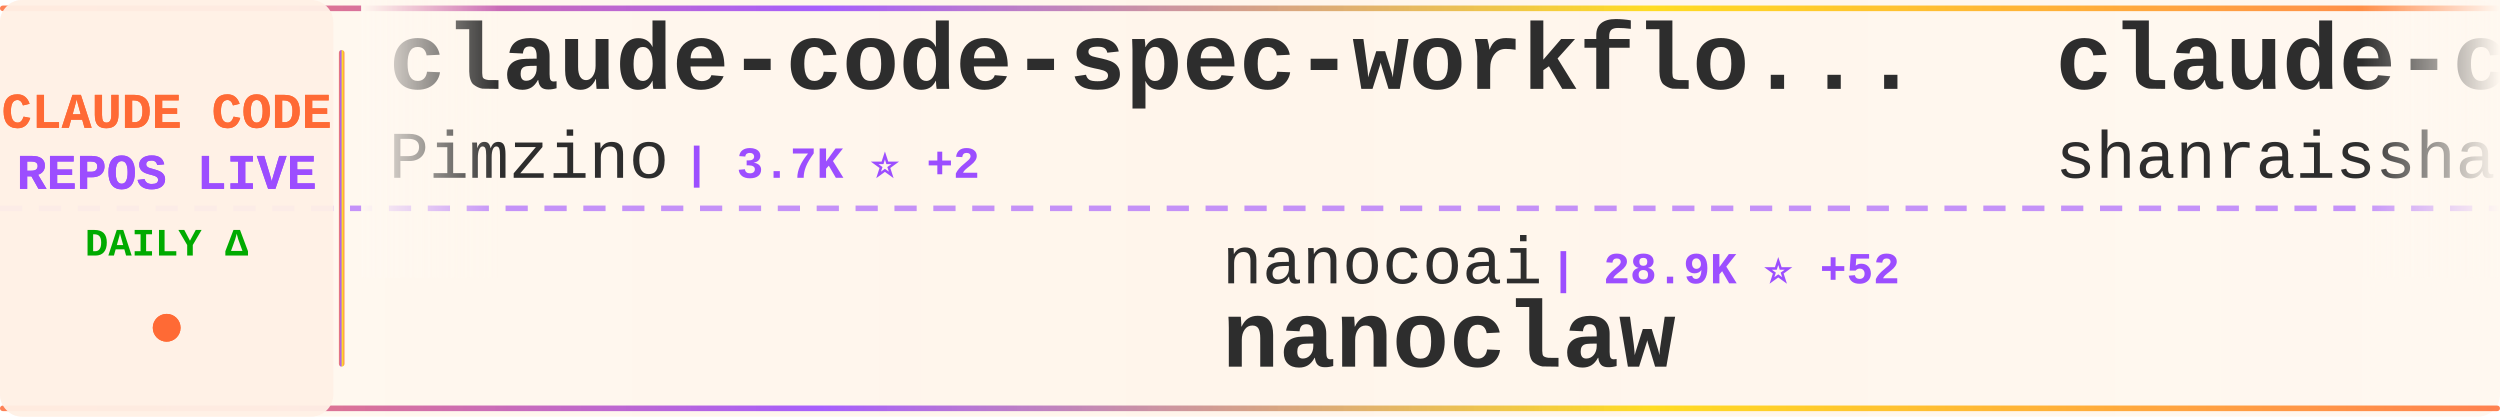
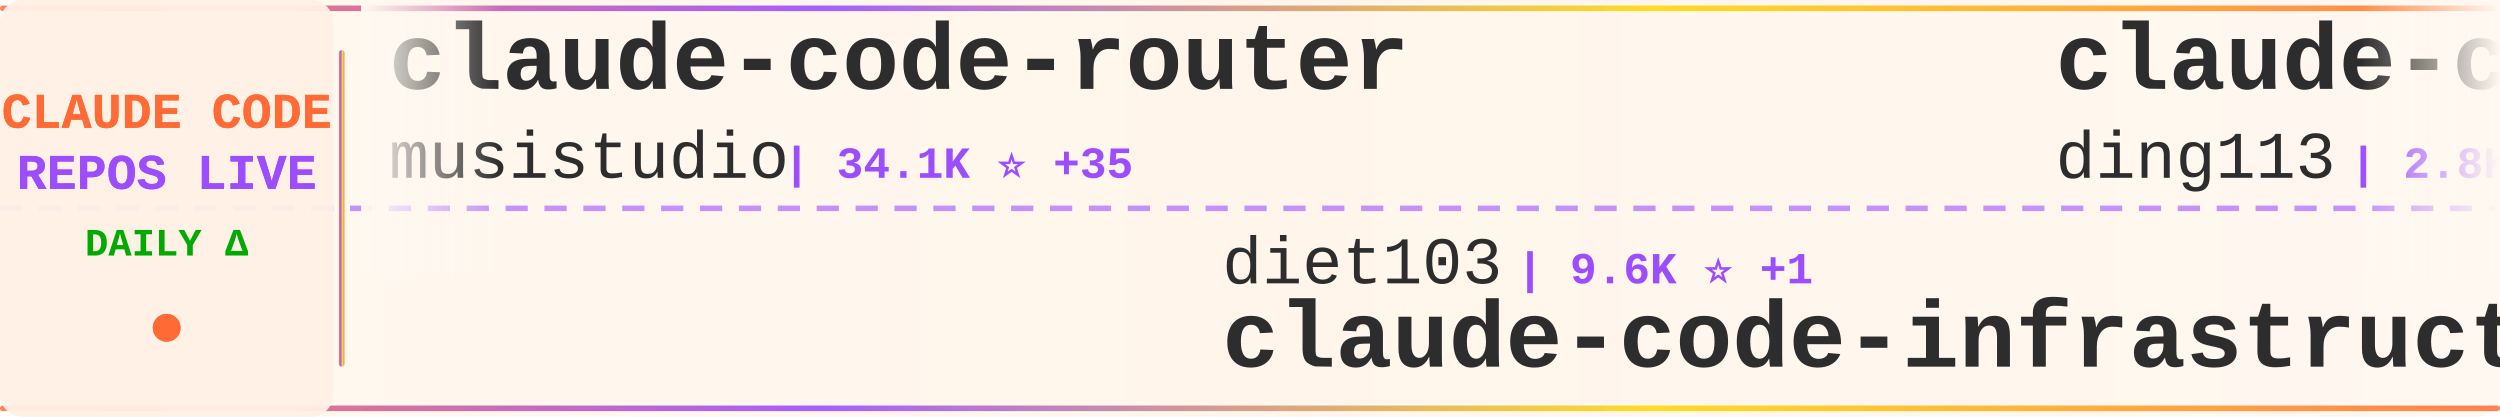
<svg xmlns="http://www.w3.org/2000/svg" width="900" height="150">
  <defs>
    <linearGradient id="tickerBg" x1="0%" y1="0%" x2="100%" y2="0%">
      <stop offset="0%" style="stop-color:#fff8f0;stop-opacity:0.98" />
      <stop offset="50%" style="stop-color:#fff5eb;stop-opacity:1" />
      <stop offset="100%" style="stop-color:#fff8f0;stop-opacity:0.98" />
    </linearGradient>
    <linearGradient id="borderGrad" x1="0%" y1="0%" x2="100%" y2="0%">
      <stop offset="0%" style="stop-color:#FF6B35;stop-opacity:0.85">
        <animate attributeName="stop-opacity" values="0.85;1;0.85" dur="2s" repeatCount="indefinite" />
      </stop>
      <stop offset="33%" style="stop-color:#9C4EFF;stop-opacity:0.9">
        <animate attributeName="stop-opacity" values="0.9;1;0.9" dur="2.2s" repeatCount="indefinite" />
      </stop>
      <stop offset="66%" style="stop-color:#FFD700;stop-opacity:0.85">
        <animate attributeName="stop-opacity" values="0.85;1;0.85" dur="1.8s" repeatCount="indefinite" />
      </stop>
      <stop offset="100%" style="stop-color:#FF6B35;stop-opacity:0.85">
        <animate attributeName="stop-opacity" values="0.85;1;0.85" dur="2s" repeatCount="indefinite" />
      </stop>
    </linearGradient>
    <filter id="textGlow">
      <feGaussianBlur stdDeviation="0.15" result="coloredBlur" />
      <feMerge>
        <feMergeNode in="coloredBlur" />
        <feMergeNode in="SourceGraphic" />
      </feMerge>
    </filter>
    <filter id="metricGlow">
      <feGaussianBlur stdDeviation="0.2" result="coloredBlur" />
      <feMerge>
        <feMergeNode in="coloredBlur" />
        <feMergeNode in="SourceGraphic" />
      </feMerge>
    </filter>
    <linearGradient id="leftFade" x1="0%" y1="0%" x2="100%" y2="0%">
      <stop offset="0%" style="stop-color:#fff8f0;stop-opacity:1" />
      <stop offset="100%" style="stop-color:#fff8f0;stop-opacity:0" />
    </linearGradient>
    <linearGradient id="rightFade" x1="0%" y1="0%" x2="100%" y2="0%">
      <stop offset="0%" style="stop-color:#fff8f0;stop-opacity:0" />
      <stop offset="100%" style="stop-color:#fff8f0;stop-opacity:1" />
    </linearGradient>
  </defs>
  <rect width="900" height="150" fill="url(#tickerBg)" rx="8" />
  <rect x="0" y="2" width="900" height="2" fill="url(#borderGrad)" rx="1" />
  <rect x="0" y="146" width="900" height="2" fill="url(#borderGrad)" rx="1" />
  <line x1="0" y1="75" x2="900" y2="75" stroke="#9C4EFF" stroke-width="2" stroke-dasharray="8 6" opacity="0.6" />
  <rect x="0" y="0" width="120" height="150" fill="#fff0e6" opacity="0.95" rx="8" />
  <text x="60" y="46" font-family="'Courier New', monospace" font-size="18" font-weight="bold" fill="#FF6B35" text-anchor="middle" filter="url(#textGlow)">
    CLAUDE CODE
  </text>
  <text x="60" y="68" font-family="'Courier New', monospace" font-size="18" font-weight="bold" fill="#9C4EFF" text-anchor="middle" filter="url(#textGlow)">
    REPOS LIVE
  </text>
  <text x="60" y="92" font-family="'Courier New', monospace" font-size="14" font-weight="bold" fill="#00aa00" text-anchor="middle">
    DAILY Δ
  </text>
  <circle cx="60" cy="118" r="5" fill="#FF6B35" filter="url(#metricGlow)">
    <animate attributeName="r" values="4;6;4" dur="1.5s" repeatCount="indefinite" />
    <animate attributeName="opacity" values="0.6;1;0.6" dur="1.5s" repeatCount="indefinite" />
  </circle>
  <rect x="122" y="18" width="2" height="114" fill="url(#borderGrad)" rx="1" />
  <clipPath id="tickerClip">
    <rect x="130" y="0" width="770" height="150" />
  </clipPath>
  <g clip-path="url(#tickerClip)">
    <g id="tickerItems">
      <animateTransform attributeName="transform" attributeType="XML" type="translate" from="0 0" to="-3000 0" dur="54s" repeatCount="indefinite" />
      <g transform="translate(0, 0)">
-         <text x="140" y="32" font-family="'Courier New', monospace" font-size="34" font-weight="bold" fill="#2d2d2d">claude-code-spec-workflo...</text>
-         <text x="140" y="64" font-family="'Courier New', monospace" font-size="24" font-weight="normal" fill="#2d2d2d" opacity="1.0">Pimzino</text>
-         <text x="246" y="64" font-family="'Courier New', monospace" font-size="16" font-weight="bold" fill="#9C4EFF"> | 3.7K ⭐ +2</text>
+         <text x="140" y="32" font-family="'Courier New', monospace" font-size="34" font-weight="bold" fill="#2d2d2d">claude-code-router</text>
+         <text x="140" y="64" font-family="'Courier New', monospace" font-size="24" font-weight="normal" fill="#2d2d2d" opacity="1.0">musistudio</text>
+         <text x="282" y="64" font-family="'Courier New', monospace" font-size="16" font-weight="bold" fill="#9C4EFF"> | 34.1K ⭐ +35</text>
      </g>
      <g transform="translate(300, 0)">
-         <text x="140" y="102" font-family="'Courier New', monospace" font-size="24" font-weight="normal" fill="#2d2d2d" opacity="1.0">nanocoai</text>
-         <text x="258" y="102" font-family="'Courier New', monospace" font-size="16" font-weight="bold" fill="#9C4EFF"> | 28.9K ⭐ +52</text>
-         <text x="140" y="132" font-family="'Courier New', monospace" font-size="34" font-weight="bold" fill="#2d2d2d">nanoclaw</text>
+         <text x="140" y="102" font-family="'Courier New', monospace" font-size="24" font-weight="normal" fill="#2d2d2d" opacity="1.0">diet103</text>
+         <text x="246" y="102" font-family="'Courier New', monospace" font-size="16" font-weight="bold" fill="#9C4EFF"> | 9.6K ⭐ +1</text>
+         <text x="140" y="132" font-family="'Courier New', monospace" font-size="34" font-weight="bold" fill="#2d2d2d">claude-code-infrastructu...</text>
      </g>
      <g transform="translate(600, 0)">
-         <text x="140" y="32" font-family="'Courier New', monospace" font-size="34" font-weight="bold" fill="#2d2d2d">claude-code-best-practic...</text>
-         <text x="140" y="64" font-family="'Courier New', monospace" font-size="24" font-weight="normal" fill="#2d2d2d" opacity="1.0">shanraisshan</text>
-         <text x="306" y="64" font-family="'Courier New', monospace" font-size="16" font-weight="bold" fill="#9C4EFF"> | 53.3K ⭐ +131</text>
+         <text x="140" y="32" font-family="'Courier New', monospace" font-size="34" font-weight="bold" fill="#2d2d2d">claude-code-hub</text>
+         <text x="140" y="64" font-family="'Courier New', monospace" font-size="24" font-weight="normal" fill="#2d2d2d" opacity="1.0">ding113</text>
+         <text x="246" y="64" font-family="'Courier New', monospace" font-size="16" font-weight="bold" fill="#9C4EFF"> | 2.8K ⭐ +1</text>
      </g>
      <g transform="translate(900, 0)">
-         <text x="140" y="102" font-family="'Courier New', monospace" font-size="24" font-weight="normal" fill="#2d2d2d" opacity="1.0">farion1231</text>
-         <text x="282" y="102" font-family="'Courier New', monospace" font-size="16" font-weight="bold" fill="#9C4EFF"> | 72.6K ⭐ +844</text>
-         <text x="140" y="132" font-family="'Courier New', monospace" font-size="34" font-weight="bold" fill="#2d2d2d">cc-switch</text>
+         <text x="140" y="102" font-family="'Courier New', monospace" font-size="24" font-weight="normal" fill="#2d2d2d" opacity="1.0">snarktank</text>
+         <text x="270" y="102" font-family="'Courier New', monospace" font-size="16" font-weight="bold" fill="#9C4EFF"> | 19.1K ⭐ +28</text>
+         <text x="140" y="132" font-family="'Courier New', monospace" font-size="34" font-weight="bold" fill="#2d2d2d">ralph</text>
      </g>
      <g transform="translate(1200, 0)">
-         <text x="140" y="32" font-family="'Courier New', monospace" font-size="34" font-weight="bold" fill="#2d2d2d">claude-code-sourcemap</text>
-         <text x="140" y="64" font-family="'Courier New', monospace" font-size="24" font-weight="normal" fill="#2d2d2d" opacity="1.0">Hyper66666</text>
-         <text x="282" y="64" font-family="'Courier New', monospace" font-size="16" font-weight="bold" fill="#9C4EFF"> | 214 ⭐</text>
+         <text x="140" y="32" font-family="'Courier New', monospace" font-size="34" font-weight="bold" fill="#2d2d2d">claude-howto</text>
+         <text x="140" y="64" font-family="'Courier New', monospace" font-size="24" font-weight="normal" fill="#2d2d2d" opacity="1.0">luongnv89</text>
+         <text x="270" y="64" font-family="'Courier New', monospace" font-size="16" font-weight="bold" fill="#9C4EFF"> | 33.2K ⭐ +156</text>
      </g>
      <g transform="translate(1500, 0)">
-         <text x="140" y="102" font-family="'Courier New', monospace" font-size="24" font-weight="normal" fill="#2d2d2d" opacity="1.0">sugyan</text>
-         <text x="234" y="102" font-family="'Courier New', monospace" font-size="16" font-weight="bold" fill="#9C4EFF"> | 1.1K ⭐ +1</text>
-         <text x="140" y="132" font-family="'Courier New', monospace" font-size="34" font-weight="bold" fill="#2d2d2d">claude-code-webui</text>
+         <text x="140" y="102" font-family="'Courier New', monospace" font-size="24" font-weight="normal" fill="#2d2d2d" opacity="1.0">fuergaosi233</text>
+         <text x="306" y="102" font-family="'Courier New', monospace" font-size="16" font-weight="bold" fill="#9C4EFF"> | 2.6K ⭐ +2</text>
+         <text x="140" y="132" font-family="'Courier New', monospace" font-size="34" font-weight="bold" fill="#2d2d2d">claude-code-proxy</text>
      </g>
      <g transform="translate(1800, 0)">
-         <text x="140" y="32" font-family="'Courier New', monospace" font-size="34" font-weight="bold" fill="#2d2d2d">claude-code-rev</text>
-         <text x="140" y="64" font-family="'Courier New', monospace" font-size="24" font-weight="normal" fill="#2d2d2d" opacity="1.0">oboard</text>
-         <text x="234" y="64" font-family="'Courier New', monospace" font-size="16" font-weight="bold" fill="#9C4EFF"> | 3.1K ⭐ +2</text>
+         <text x="140" y="32" font-family="'Courier New', monospace" font-size="34" font-weight="bold" fill="#2d2d2d">claude-code-local</text>
+         <text x="140" y="64" font-family="'Courier New', monospace" font-size="24" font-weight="normal" fill="#2d2d2d" opacity="1.0">nicedreamzapp</text>
+         <text x="318" y="64" font-family="'Courier New', monospace" font-size="16" font-weight="bold" fill="#9C4EFF"> | 2.6K ⭐ +3</text>
      </g>
      <g transform="translate(2100, 0)">
-         <text x="140" y="102" font-family="'Courier New', monospace" font-size="24" font-weight="normal" fill="#2d2d2d" opacity="1.0">anthropics</text>
-         <text x="282" y="102" font-family="'Courier New', monospace" font-size="16" font-weight="bold" fill="#9C4EFF"> | 135.7K ⭐ +832</text>
-         <text x="140" y="132" font-family="'Courier New', monospace" font-size="34" font-weight="bold" fill="#2d2d2d">skills</text>
+         <text x="140" y="102" font-family="'Courier New', monospace" font-size="24" font-weight="normal" fill="#2d2d2d" opacity="1.0">disler</text>
+         <text x="234" y="102" font-family="'Courier New', monospace" font-size="16" font-weight="bold" fill="#9C4EFF"> | 3.7K ⭐ +6</text>
+         <text x="140" y="132" font-family="'Courier New', monospace" font-size="34" font-weight="bold" fill="#2d2d2d">claude-code-hooks-master...</text>
      </g>
      <g transform="translate(2400, 0)">
-         <text x="140" y="32" font-family="'Courier New', monospace" font-size="34" font-weight="bold" fill="#2d2d2d">everything-claude-code</text>
-         <text x="140" y="64" font-family="'Courier New', monospace" font-size="24" font-weight="normal" fill="#2d2d2d" opacity="1.0">affaan-m</text>
-         <text x="258" y="64" font-family="'Courier New', monospace" font-size="16" font-weight="bold" fill="#9C4EFF"> | 184.4K ⭐ +1.4K</text>
+         <text x="140" y="32" font-family="'Courier New', monospace" font-size="34" font-weight="bold" fill="#2d2d2d">collection-claude-code-s...</text>
+         <text x="140" y="64" font-family="'Courier New', monospace" font-size="24" font-weight="normal" fill="#2d2d2d" opacity="1.0">chauncygu</text>
+         <text x="270" y="64" font-family="'Courier New', monospace" font-size="16" font-weight="bold" fill="#9C4EFF"> | 2.5K ⭐ +8</text>
      </g>
      <g transform="translate(2700, 0)">
-         <text x="140" y="102" font-family="'Courier New', monospace" font-size="24" font-weight="normal" fill="#2d2d2d" opacity="1.0">ykdojo</text>
-         <text x="234" y="102" font-family="'Courier New', monospace" font-size="16" font-weight="bold" fill="#9C4EFF"> | 8.3K ⭐ +30</text>
-         <text x="140" y="132" font-family="'Courier New', monospace" font-size="34" font-weight="bold" fill="#2d2d2d">claude-code-tips</text>
+         <text x="140" y="102" font-family="'Courier New', monospace" font-size="24" font-weight="normal" fill="#2d2d2d" opacity="1.0">1rgs</text>
+         <text x="210" y="102" font-family="'Courier New', monospace" font-size="16" font-weight="bold" fill="#9C4EFF"> | 3.6K ⭐ +2</text>
+         <text x="140" y="132" font-family="'Courier New', monospace" font-size="34" font-weight="bold" fill="#2d2d2d">claude-code-proxy</text>
      </g>
      <g transform="translate(3000, 0)">
-         <text x="140" y="32" font-family="'Courier New', monospace" font-size="34" font-weight="bold" fill="#2d2d2d">claude-code-spec-workflo...</text>
-         <text x="140" y="64" font-family="'Courier New', monospace" font-size="24" font-weight="normal" fill="#2d2d2d" opacity="1.0">Pimzino</text>
-         <text x="246" y="64" font-family="'Courier New', monospace" font-size="16" font-weight="bold" fill="#9C4EFF"> | 3.7K ⭐ +2</text>
+         <text x="140" y="32" font-family="'Courier New', monospace" font-size="34" font-weight="bold" fill="#2d2d2d">claude-code-router</text>
+         <text x="140" y="64" font-family="'Courier New', monospace" font-size="24" font-weight="normal" fill="#2d2d2d" opacity="1.0">musistudio</text>
+         <text x="282" y="64" font-family="'Courier New', monospace" font-size="16" font-weight="bold" fill="#9C4EFF"> | 34.1K ⭐ +35</text>
      </g>
      <g transform="translate(3300, 0)">
-         <text x="140" y="102" font-family="'Courier New', monospace" font-size="24" font-weight="normal" fill="#2d2d2d" opacity="1.0">nanocoai</text>
-         <text x="258" y="102" font-family="'Courier New', monospace" font-size="16" font-weight="bold" fill="#9C4EFF"> | 28.9K ⭐ +52</text>
-         <text x="140" y="132" font-family="'Courier New', monospace" font-size="34" font-weight="bold" fill="#2d2d2d">nanoclaw</text>
+         <text x="140" y="102" font-family="'Courier New', monospace" font-size="24" font-weight="normal" fill="#2d2d2d" opacity="1.0">diet103</text>
+         <text x="246" y="102" font-family="'Courier New', monospace" font-size="16" font-weight="bold" fill="#9C4EFF"> | 9.6K ⭐ +1</text>
+         <text x="140" y="132" font-family="'Courier New', monospace" font-size="34" font-weight="bold" fill="#2d2d2d">claude-code-infrastructu...</text>
      </g>
      <g transform="translate(3600, 0)">
-         <text x="140" y="32" font-family="'Courier New', monospace" font-size="34" font-weight="bold" fill="#2d2d2d">claude-code-best-practic...</text>
-         <text x="140" y="64" font-family="'Courier New', monospace" font-size="24" font-weight="normal" fill="#2d2d2d" opacity="1.0">shanraisshan</text>
-         <text x="306" y="64" font-family="'Courier New', monospace" font-size="16" font-weight="bold" fill="#9C4EFF"> | 53.3K ⭐ +131</text>
+         <text x="140" y="32" font-family="'Courier New', monospace" font-size="34" font-weight="bold" fill="#2d2d2d">claude-code-hub</text>
+         <text x="140" y="64" font-family="'Courier New', monospace" font-size="24" font-weight="normal" fill="#2d2d2d" opacity="1.0">ding113</text>
+         <text x="246" y="64" font-family="'Courier New', monospace" font-size="16" font-weight="bold" fill="#9C4EFF"> | 2.8K ⭐ +1</text>
      </g>
      <g transform="translate(3900, 0)">
-         <text x="140" y="102" font-family="'Courier New', monospace" font-size="24" font-weight="normal" fill="#2d2d2d" opacity="1.0">farion1231</text>
-         <text x="282" y="102" font-family="'Courier New', monospace" font-size="16" font-weight="bold" fill="#9C4EFF"> | 72.6K ⭐ +844</text>
-         <text x="140" y="132" font-family="'Courier New', monospace" font-size="34" font-weight="bold" fill="#2d2d2d">cc-switch</text>
+         <text x="140" y="102" font-family="'Courier New', monospace" font-size="24" font-weight="normal" fill="#2d2d2d" opacity="1.0">snarktank</text>
+         <text x="270" y="102" font-family="'Courier New', monospace" font-size="16" font-weight="bold" fill="#9C4EFF"> | 19.1K ⭐ +28</text>
+         <text x="140" y="132" font-family="'Courier New', monospace" font-size="34" font-weight="bold" fill="#2d2d2d">ralph</text>
      </g>
    </g>
  </g>
  <rect x="130" y="0" width="50" height="100" fill="url(#leftFade)" />
  <rect x="850" y="0" width="50" height="100" fill="url(#rightFade)" />
</svg>
